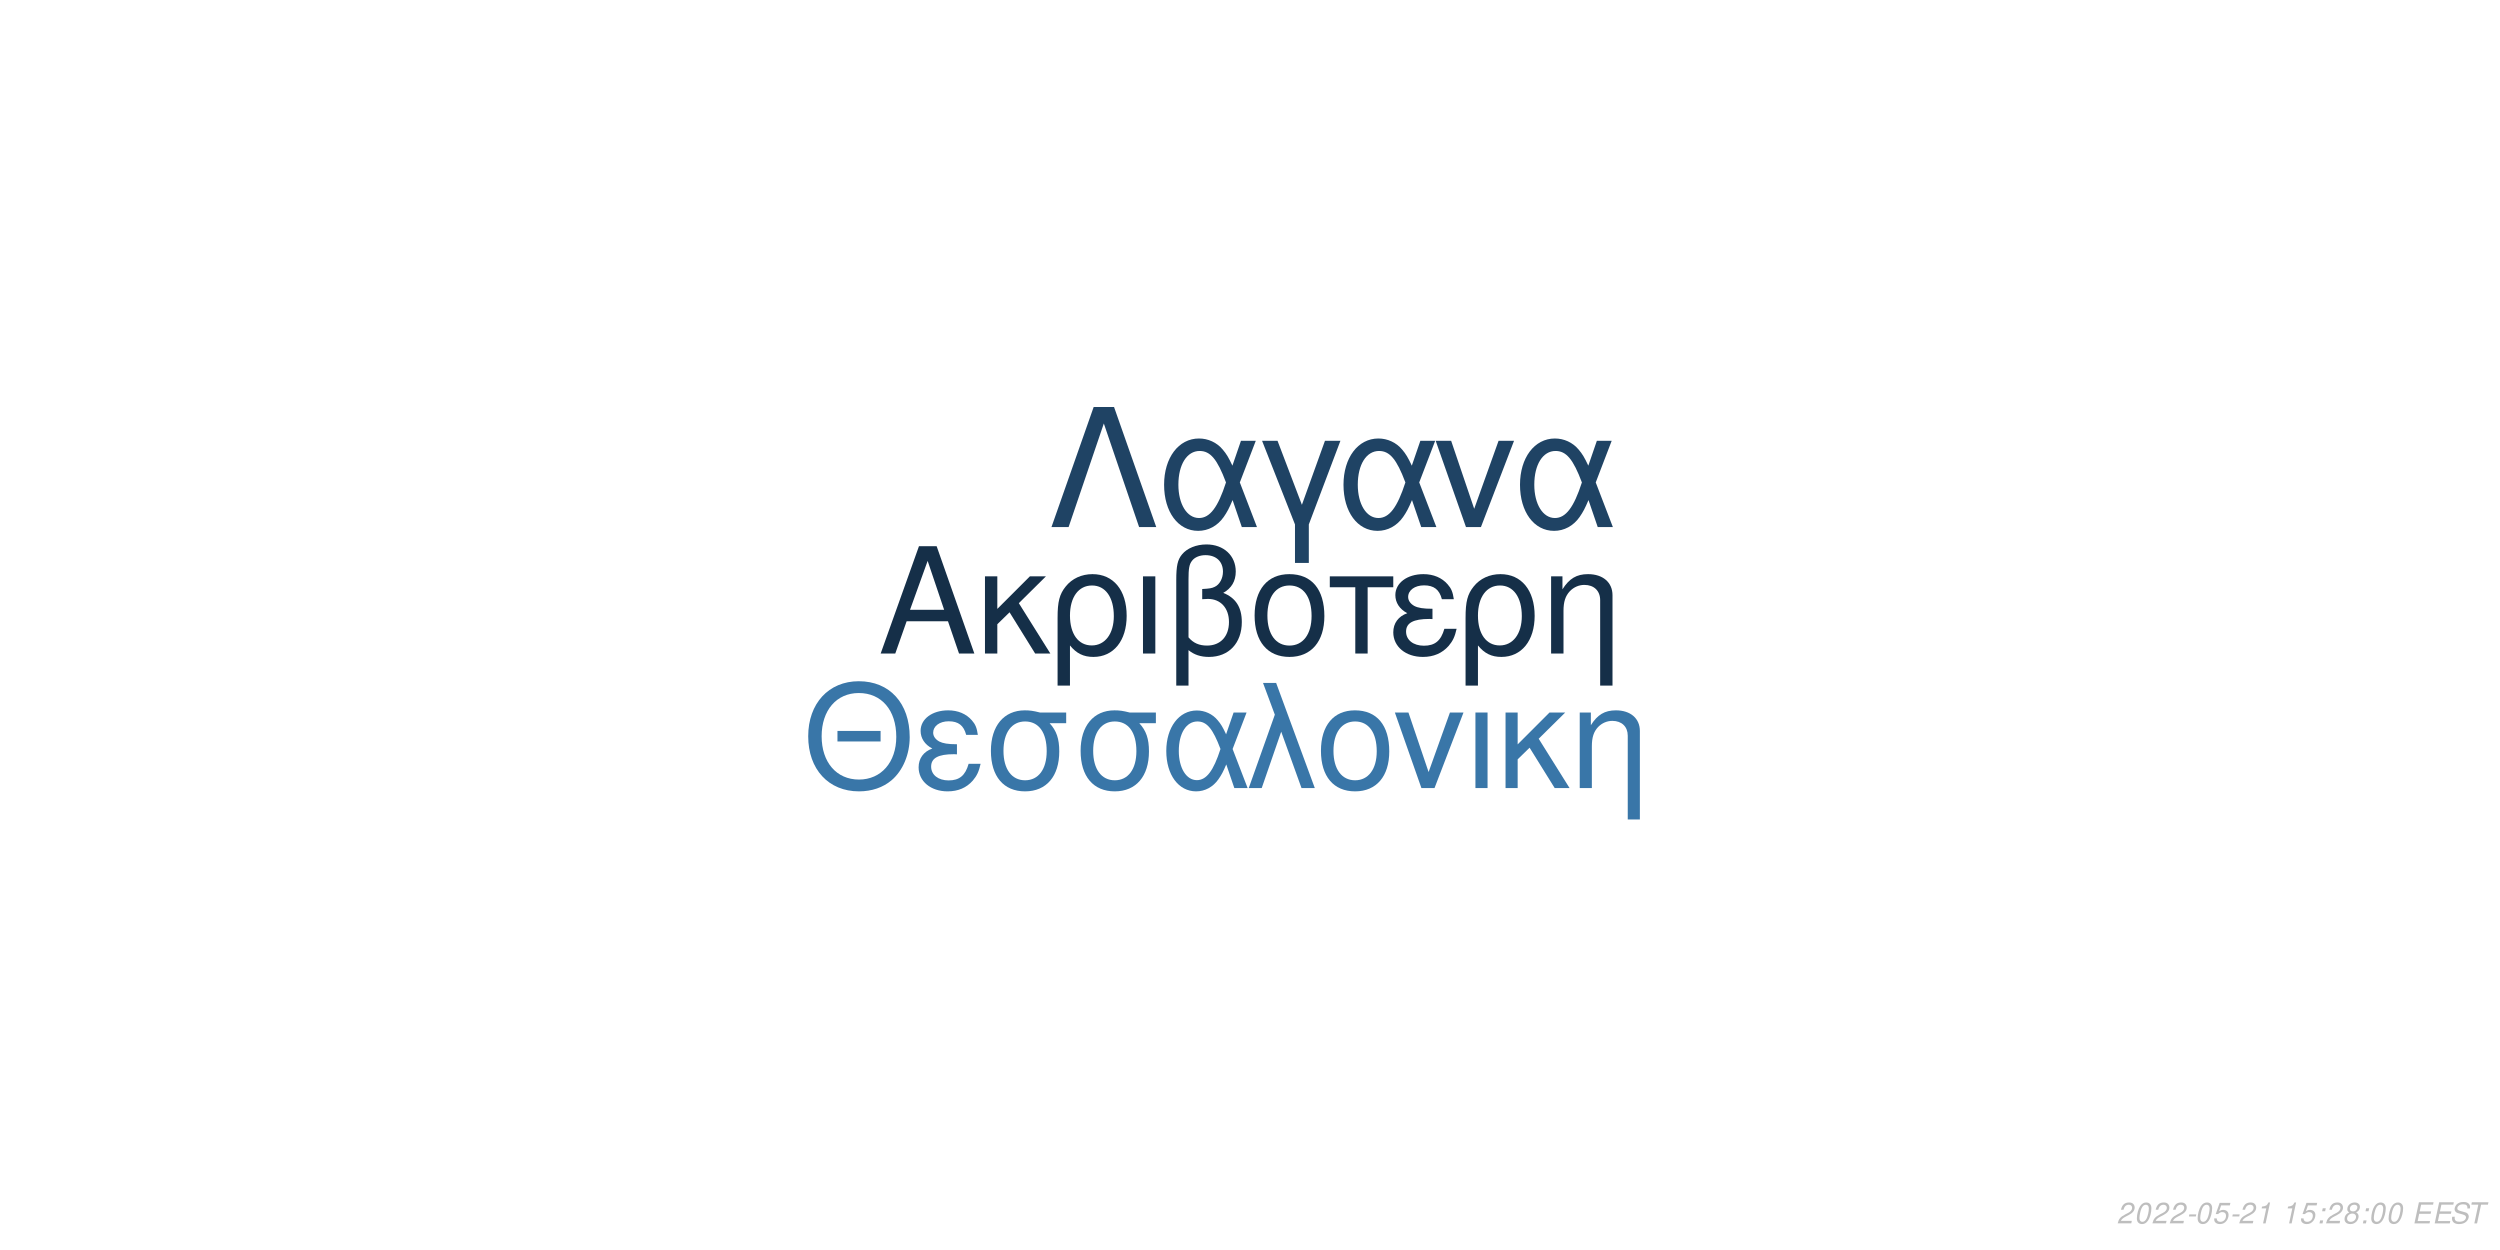
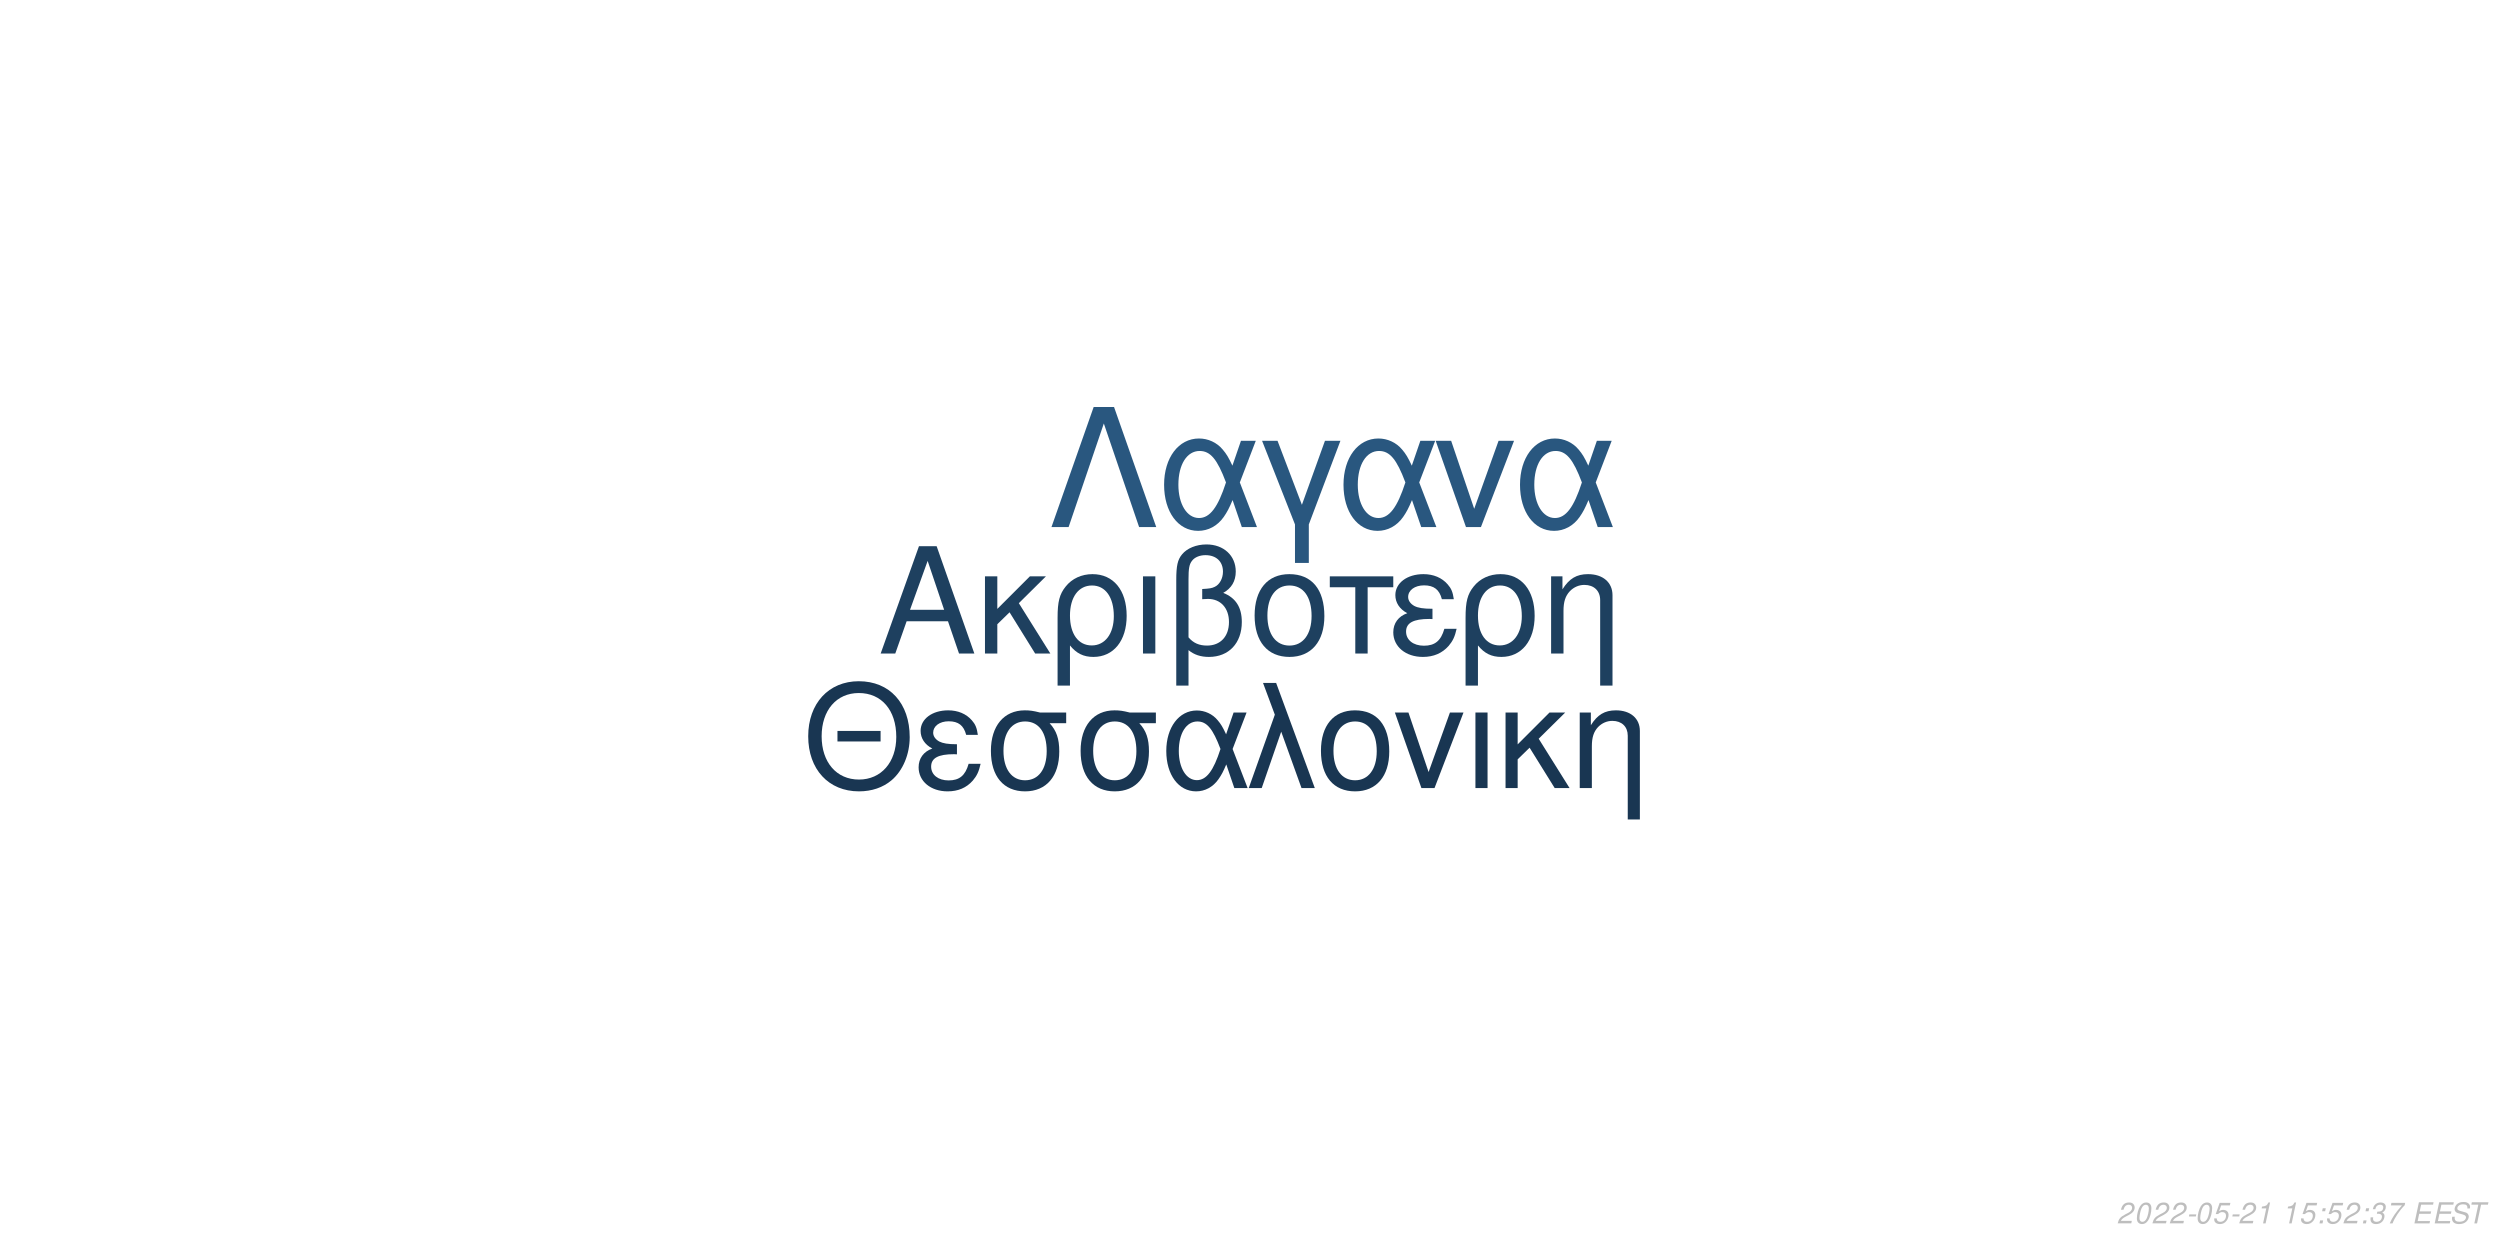
<svg xmlns="http://www.w3.org/2000/svg" xmlns:xlink="http://www.w3.org/1999/xlink" width="864pt" height="432pt" viewBox="0 0 864 432" version="1.1">
  <defs>
    <g>
      <symbol overflow="visible" id="glyph0-0">
        <path style="stroke:none;" d="" />
      </symbol>
      <symbol overflow="visible" id="glyph0-1">
        <path style="stroke:none;" d="M 24.125 -11.141 L 27.938 0 L 33.234 0 L 20.203 -37.094 L 14.094 -37.094 L 0.859 0 L 5.906 0 L 9.828 -11.141 Z M 22.797 -15.109 L 11 -15.109 L 17.094 -32.016 Z M 22.797 -15.109 " />
      </symbol>
      <symbol overflow="visible" id="glyph0-2">
        <path style="stroke:none;" d="M 7.172 -15.422 L 7.172 -26.672 L 2.906 -26.672 L 2.906 0 L 7.172 0 L 7.172 -10.125 L 11.406 -14.25 L 20.25 0 L 25.5 0 L 14.609 -17.406 L 23.969 -26.672 L 18.422 -26.672 Z M 7.172 -15.422 " />
      </symbol>
      <symbol overflow="visible" id="glyph0-3">
        <path style="stroke:none;" d="M 3 11.094 L 7.281 11.094 L 7.281 -2.797 C 9.516 -0.047 11.953 1.172 15.375 1.172 C 22.344 1.172 26.875 -4.422 26.875 -13.031 C 26.875 -21.891 22.297 -27.438 15.062 -27.438 C 11.297 -27.438 7.984 -25.906 5.797 -23.156 C 3.672 -20.516 3 -17.969 3 -12.359 Z M 14.906 -23.516 C 19.547 -23.516 22.438 -19.438 22.438 -12.922 C 22.438 -6.812 19.391 -2.797 14.812 -2.797 C 10.172 -2.797 7.281 -6.766 7.281 -13.125 C 7.281 -19.484 10.234 -23.516 14.906 -23.516 Z M 14.906 -23.516 " />
      </symbol>
      <symbol overflow="visible" id="glyph0-4">
        <path style="stroke:none;" d="M 3.516 0 L 7.781 0 L 7.781 -26.672 L 3.516 -26.672 Z M 3.516 0 " />
      </symbol>
      <symbol overflow="visible" id="glyph0-5">
        <path style="stroke:none;" d="M 4.016 11.094 L 8.25 11.094 L 8.25 -1.172 C 10.172 0.406 12.422 1.172 15.312 1.172 C 22.188 1.172 26.672 -3.609 26.672 -10.891 C 26.672 -15.984 24.578 -19.234 20.25 -20.969 C 23.109 -22.547 24.578 -25.031 24.578 -28.344 C 24.578 -33.844 20.406 -37.703 14.453 -37.703 C 10.938 -37.703 7.734 -36.391 6 -34.25 C 4.484 -32.422 4.016 -30.328 4.016 -25.391 Z M 8.25 -25.656 C 8.25 -29.359 8.5 -30.844 9.469 -32.062 C 10.375 -33.281 12.156 -34 14.094 -34 C 17.812 -34 20.156 -31.812 20.156 -28.297 C 20.156 -25.953 18.984 -23.812 17.297 -23.047 C 16.281 -22.547 15.469 -22.438 12.984 -22.297 L 12.984 -18.781 C 13.734 -18.828 14.344 -18.875 14.969 -18.875 C 19.344 -18.875 22.234 -15.719 22.234 -10.891 C 22.234 -5.906 19.281 -2.75 14.656 -2.75 C 11.953 -2.75 9.922 -3.609 8.25 -5.594 Z M 8.25 -25.656 " />
      </symbol>
      <symbol overflow="visible" id="glyph0-6">
        <path style="stroke:none;" d="M 14.094 -27.438 C 6.562 -27.438 2.094 -22.094 2.094 -13.125 C 2.094 -4.125 6.562 1.172 14.141 1.172 C 21.672 1.172 26.203 -4.172 26.203 -12.922 C 26.203 -22.188 21.828 -27.438 14.094 -27.438 Z M 14.141 -23.516 C 18.938 -23.516 21.781 -19.594 21.781 -12.984 C 21.781 -6.672 18.828 -2.75 14.141 -2.75 C 9.422 -2.75 6.516 -6.672 6.516 -13.125 C 6.516 -19.594 9.422 -23.516 14.141 -23.516 Z M 14.141 -23.516 " />
      </symbol>
      <symbol overflow="visible" id="glyph0-7">
        <path style="stroke:none;" d="M 7.891 0 L 12.156 0 L 12.156 -22.906 L 21.016 -22.906 L 21.016 -26.672 L -0.922 -26.672 L -0.922 -22.906 L 7.891 -22.906 Z M 7.891 0 " />
      </symbol>
      <symbol overflow="visible" id="glyph0-8">
        <path style="stroke:none;" d="M 14.562 -15.469 C 11.344 -15.469 9.562 -15.781 8.297 -16.438 C 6.922 -17.203 6.156 -18.328 6.156 -19.547 C 6.156 -21.891 8.453 -23.562 11.656 -23.562 C 15.062 -23.562 16.953 -22.094 17.812 -18.781 L 21.938 -18.781 C 21.578 -21.266 21.062 -22.5 19.797 -23.922 C 17.812 -26.203 14.906 -27.438 11.453 -27.438 C 5.797 -27.438 1.734 -24.375 1.734 -20.203 C 1.734 -17.609 3.156 -15.375 5.859 -13.938 C 2.797 -12.875 1.016 -10.484 1.016 -7.328 C 1.016 -2.391 5.297 1.172 11.25 1.172 C 14.969 1.172 17.906 -0.109 20.156 -2.641 C 21.578 -4.328 22.297 -5.797 22.906 -8.547 L 18.672 -8.547 C 17.5 -4.422 15.422 -2.703 11.609 -2.703 C 7.938 -2.703 5.438 -4.688 5.438 -7.578 C 5.438 -10.578 7.938 -11.953 13.484 -11.953 C 13.641 -11.953 14.094 -11.953 14.562 -11.906 Z M 14.562 -15.469 " />
      </symbol>
      <symbol overflow="visible" id="glyph0-9">
        <path style="stroke:none;" d="M 3.562 -26.672 L 3.562 0 L 7.844 0 L 7.844 -14.703 C 7.844 -17.906 8.5 -19.891 10.031 -21.531 C 11.406 -22.953 13.188 -23.719 15.062 -23.719 C 18.375 -23.719 20.516 -21.672 20.516 -18.469 L 20.516 11.094 L 24.781 11.094 L 24.781 -20.156 C 24.781 -24.578 21.469 -27.438 16.328 -27.438 C 12.359 -27.438 9.828 -25.906 7.484 -22.188 L 7.484 -26.672 Z M 3.562 -26.672 " />
      </symbol>
      <symbol overflow="visible" id="glyph1-0">
        <path style="stroke:none;" d="" />
      </symbol>
      <symbol overflow="visible" id="glyph1-1">
        <path style="stroke:none;" d="M 26.859 -19.734 L 11.953 -19.734 L 11.953 -16.094 L 26.859 -16.094 Z M 19.328 -36.922 C 8.922 -36.922 1.844 -29.25 1.844 -17.891 C 1.844 -6.484 8.875 1.141 19.391 1.141 C 23.812 1.141 27.703 -0.203 30.641 -2.688 C 34.578 -6.031 36.922 -11.656 36.922 -17.594 C 36.922 -29.297 30 -36.922 19.328 -36.922 Z M 19.328 -32.844 C 27.203 -32.844 32.281 -26.906 32.281 -17.688 C 32.281 -8.922 27.062 -2.938 19.391 -2.938 C 11.609 -2.938 6.484 -8.922 6.484 -17.891 C 6.484 -26.859 11.609 -32.844 19.328 -32.844 Z M 19.328 -32.844 " />
      </symbol>
      <symbol overflow="visible" id="glyph1-2">
        <path style="stroke:none;" d="M 14.25 -15.141 C 11.109 -15.141 9.375 -15.453 8.125 -16.094 C 6.781 -16.844 6.031 -17.938 6.031 -19.141 C 6.031 -21.422 8.266 -23.078 11.406 -23.078 C 14.75 -23.078 16.594 -21.625 17.438 -18.391 L 21.469 -18.391 C 21.125 -20.828 20.625 -22.031 19.391 -23.422 C 17.438 -25.656 14.594 -26.859 11.219 -26.859 C 5.688 -26.859 1.688 -23.875 1.688 -19.781 C 1.688 -17.234 3.094 -15.047 5.734 -13.656 C 2.734 -12.609 1 -10.266 1 -7.172 C 1 -2.344 5.188 1.141 11.016 1.141 C 14.656 1.141 17.547 -0.094 19.734 -2.594 C 21.125 -4.234 21.828 -5.688 22.422 -8.375 L 18.281 -8.375 C 17.141 -4.328 15.094 -2.641 11.359 -2.641 C 7.766 -2.641 5.328 -4.578 5.328 -7.422 C 5.328 -10.359 7.766 -11.703 13.203 -11.703 C 13.359 -11.703 13.797 -11.703 14.25 -11.656 Z M 14.25 -15.141 " />
      </symbol>
      <symbol overflow="visible" id="glyph1-3">
        <path style="stroke:none;" d="M 29 -26.109 L 19.938 -26.109 C 17.594 -26.703 16.438 -26.859 14.703 -26.859 C 7.469 -26.859 2.984 -21.469 2.984 -12.859 C 2.984 -4.031 7.375 1.141 14.797 1.141 C 22.172 1.141 26.609 -4.078 26.609 -12.656 C 26.609 -17.047 25.656 -19.828 23.266 -22.422 L 29 -22.422 Z M 14.797 -23.016 C 19.531 -23.016 22.266 -19.234 22.266 -12.75 C 22.266 -6.531 19.438 -2.688 14.797 -2.688 C 10.172 -2.688 7.328 -6.531 7.328 -12.859 C 7.328 -19.188 10.172 -23.016 14.797 -23.016 Z M 14.797 -23.016 " />
      </symbol>
      <symbol overflow="visible" id="glyph1-4">
        <path style="stroke:none;" d="M 29.344 -26.109 L 24.859 -26.109 L 22.266 -18.578 C 21.125 -21.031 20.484 -22.125 19.328 -23.469 C 17.547 -25.609 14.906 -26.812 12.156 -26.812 C 5.984 -26.812 1.594 -20.984 1.594 -12.812 C 1.594 -4.578 5.828 1.141 11.906 1.141 C 14.953 1.141 17.734 -0.344 19.625 -3.047 C 20.672 -4.531 21.281 -5.688 22.328 -8.172 L 25.109 0 L 29.703 0 L 24.516 -13.5 Z M 20.328 -13.5 C 17.891 -5.922 15.453 -2.734 12.156 -2.734 C 8.516 -2.734 5.922 -6.922 5.922 -12.812 C 5.922 -18.938 8.516 -23.016 12.359 -23.016 C 15.594 -23.016 17.688 -20.531 20.328 -13.5 Z M 20.328 -13.5 " />
      </symbol>
      <symbol overflow="visible" id="glyph1-5">
        <path style="stroke:none;" d="M 1.094 0 L 5.578 0 L 12.312 -19.484 L 19.328 0 L 23.922 0 L 10.562 -36.328 L 6.031 -36.328 L 10.109 -25.359 Z M 1.094 0 " />
      </symbol>
      <symbol overflow="visible" id="glyph1-6">
        <path style="stroke:none;" d="M 13.797 -26.859 C 6.422 -26.859 2.047 -21.625 2.047 -12.859 C 2.047 -4.031 6.422 1.141 13.859 1.141 C 21.234 1.141 25.656 -4.078 25.656 -12.656 C 25.656 -21.719 21.375 -26.859 13.797 -26.859 Z M 13.859 -23.016 C 18.531 -23.016 21.328 -19.188 21.328 -12.703 C 21.328 -6.531 18.438 -2.688 13.859 -2.688 C 9.219 -2.688 6.375 -6.531 6.375 -12.859 C 6.375 -19.188 9.219 -23.016 13.859 -23.016 Z M 13.859 -23.016 " />
      </symbol>
      <symbol overflow="visible" id="glyph1-7">
        <path style="stroke:none;" d="M 14.297 0 L 24.312 -26.109 L 19.625 -26.109 L 12.25 -5.531 L 5.281 -26.109 L 0.594 -26.109 L 9.766 0 Z M 14.297 0 " />
      </symbol>
      <symbol overflow="visible" id="glyph1-8">
        <path style="stroke:none;" d="M 3.438 0 L 7.625 0 L 7.625 -26.109 L 3.438 -26.109 Z M 3.438 0 " />
      </symbol>
      <symbol overflow="visible" id="glyph1-9">
        <path style="stroke:none;" d="M 7.031 -15.094 L 7.031 -26.109 L 2.844 -26.109 L 2.844 0 L 7.031 0 L 7.031 -9.922 L 11.156 -13.953 L 19.828 0 L 24.969 0 L 14.297 -17.047 L 23.469 -26.109 L 18.031 -26.109 Z M 7.031 -15.094 " />
      </symbol>
      <symbol overflow="visible" id="glyph1-10">
        <path style="stroke:none;" d="M 3.484 -26.109 L 3.484 0 L 7.672 0 L 7.672 -14.406 C 7.672 -17.547 8.328 -19.484 9.812 -21.078 C 11.156 -22.469 12.906 -23.219 14.75 -23.219 C 17.984 -23.219 20.078 -21.234 20.078 -18.094 L 20.078 10.859 L 24.266 10.859 L 24.266 -19.734 C 24.266 -24.062 21.031 -26.859 16 -26.859 C 12.109 -26.859 9.609 -25.359 7.328 -21.719 L 7.328 -26.109 Z M 3.484 -26.109 " />
      </symbol>
      <symbol overflow="visible" id="glyph2-0">
        <path style="stroke:none;" d="" />
      </symbol>
      <symbol overflow="visible" id="glyph2-1">
        <path style="stroke:none;" d="M 22.531 -41.484 L 15.484 -41.484 L 0.906 0 L 6.828 0 L 19 -35.797 L 31.188 0 L 37.109 0 Z M 22.531 -41.484 " />
      </symbol>
      <symbol overflow="visible" id="glyph2-2">
        <path style="stroke:none;" d="M 33.516 -29.812 L 28.391 -29.812 L 25.438 -21.219 C 24.125 -24.016 23.391 -25.266 22.078 -26.797 C 20.031 -29.25 17.016 -30.609 13.891 -30.609 C 6.828 -30.609 1.828 -23.953 1.828 -14.625 C 1.828 -5.234 6.656 1.312 13.594 1.312 C 17.078 1.312 20.266 -0.391 22.422 -3.469 C 23.609 -5.172 24.297 -6.484 25.5 -9.328 L 28.688 0 L 33.922 0 L 28 -15.422 Z M 23.219 -15.422 C 20.422 -6.766 17.641 -3.125 13.891 -3.125 C 9.734 -3.125 6.766 -7.906 6.766 -14.625 C 6.766 -21.625 9.734 -26.297 14.109 -26.297 C 17.812 -26.297 20.203 -23.453 23.219 -15.422 Z M 23.219 -15.422 " />
      </symbol>
      <symbol overflow="visible" id="glyph2-3">
        <path style="stroke:none;" d="M 12.062 12.406 L 16.844 12.406 L 16.844 -0.906 L 27.766 -29.812 L 22.422 -29.812 L 14.453 -7.688 L 6.031 -29.812 L 0.688 -29.812 L 12.062 -0.906 Z M 12.062 12.406 " />
      </symbol>
      <symbol overflow="visible" id="glyph2-4">
        <path style="stroke:none;" d="M 16.328 0 L 27.766 -29.812 L 22.422 -29.812 L 14 -6.312 L 6.031 -29.812 L 0.688 -29.812 L 11.156 0 Z M 16.328 0 " />
      </symbol>
      <symbol overflow="visible" id="glyph3-0">
        <path style="stroke:none;" d="" />
      </symbol>
      <symbol overflow="visible" id="glyph3-1">
        <path style="stroke:none;" d="M 5.234 -0.875 L 1.469 -0.875 C 1.641 -1.375 2.203 -1.891 3.109 -2.344 L 4.234 -2.938 C 5.562 -3.625 6.219 -4.469 6.219 -5.484 C 6.219 -5.938 6.062 -6.359 5.797 -6.656 C 5.469 -7.047 4.984 -7.234 4.312 -7.234 C 2.766 -7.234 1.891 -6.453 1.484 -4.734 L 2.375 -4.734 C 2.484 -5.188 2.609 -5.484 2.797 -5.75 C 3.094 -6.203 3.609 -6.453 4.188 -6.453 C 4.891 -6.453 5.344 -6.031 5.344 -5.375 C 5.344 -4.703 4.859 -4.094 4.016 -3.656 L 2.984 -3.125 C 1.234 -2.188 0.797 -1.656 0.344 -0.016 L 5.047 -0.016 Z M 5.234 -0.875 " />
      </symbol>
      <symbol overflow="visible" id="glyph3-2">
        <path style="stroke:none;" d="M 4.203 -7.234 C 3.375 -7.234 2.688 -6.812 2.125 -5.984 C 1.484 -5.047 0.984 -3.188 0.984 -1.734 C 0.984 -1.109 1.172 -0.562 1.484 -0.266 C 1.797 0.047 2.281 0.234 2.766 0.234 C 3.625 0.234 4.281 -0.156 4.859 -1.016 C 5.516 -1.953 6 -3.797 6 -5.266 C 6 -6.5 5.328 -7.234 4.203 -7.234 Z M 4.094 -6.453 C 4.734 -6.453 5.125 -5.984 5.125 -5.156 C 5.125 -4.203 4.781 -2.625 4.406 -1.812 C 3.984 -0.938 3.516 -0.547 2.875 -0.547 C 2.25 -0.547 1.875 -1.031 1.875 -1.828 C 1.875 -2.797 2.203 -4.344 2.594 -5.203 C 2.984 -6.047 3.453 -6.453 4.094 -6.453 Z M 4.094 -6.453 " />
      </symbol>
      <symbol overflow="visible" id="glyph3-3">
        <path style="stroke:none;" d="M 3.516 -3.125 L 1.125 -3.125 L 0.969 -2.406 L 3.359 -2.406 Z M 3.516 -3.125 " />
      </symbol>
      <symbol overflow="visible" id="glyph3-4">
        <path style="stroke:none;" d="M 6.297 -7.094 L 2.594 -7.094 L 1.234 -3.234 L 2.047 -3.234 C 2.656 -3.766 2.938 -3.906 3.531 -3.906 C 4.328 -3.906 4.797 -3.453 4.797 -2.688 C 4.797 -1.438 3.969 -0.547 2.828 -0.547 C 2.031 -0.547 1.609 -0.938 1.578 -1.734 L 0.703 -1.734 L 0.703 -1.516 C 0.703 -0.938 0.844 -0.547 1.188 -0.266 C 1.562 0.062 2.078 0.234 2.703 0.234 C 3.656 0.234 4.391 -0.156 4.984 -0.922 C 5.422 -1.5 5.672 -2.234 5.672 -2.953 C 5.672 -4 4.938 -4.672 3.812 -4.672 C 3.328 -4.672 2.906 -4.547 2.406 -4.234 L 3.109 -6.219 L 6.109 -6.219 Z M 6.297 -7.094 " />
      </symbol>
      <symbol overflow="visible" id="glyph3-5">
        <path style="stroke:none;" d="M 3.703 -5.188 L 2.594 0 L 3.469 0 L 5.016 -7.234 L 4.438 -7.234 C 3.906 -6.156 3.688 -6.016 2.234 -5.812 L 2.109 -5.188 Z M 3.703 -5.188 " />
      </symbol>
      <symbol overflow="visible" id="glyph3-6">
        <path style="stroke:none;" d="" />
      </symbol>
      <symbol overflow="visible" id="glyph3-7">
        <path style="stroke:none;" d="M 2.359 -1.031 L 1.312 -1.031 L 1.094 0 L 2.141 0 Z M 3.266 -5.234 L 2.219 -5.234 L 2 -4.203 L 3.047 -4.203 Z M 3.266 -5.234 " />
      </symbol>
      <symbol overflow="visible" id="glyph3-8">
-         <path style="stroke:none;" d="M 4.766 -3.797 C 5.078 -3.969 5.234 -4.078 5.438 -4.234 C 5.812 -4.594 6.062 -5.172 6.062 -5.734 C 6.062 -6.625 5.344 -7.234 4.266 -7.234 C 2.812 -7.234 1.703 -6.219 1.703 -4.875 C 1.703 -4.406 1.875 -4.125 2.359 -3.812 C 1.297 -3.312 0.75 -2.516 0.75 -1.469 C 0.75 -0.438 1.547 0.234 2.812 0.234 C 3.656 0.234 4.359 -0.094 4.938 -0.734 C 5.359 -1.234 5.609 -1.859 5.609 -2.438 C 5.609 -3.047 5.312 -3.516 4.766 -3.797 Z M 4.109 -6.453 C 4.797 -6.453 5.188 -6.125 5.188 -5.578 C 5.188 -5.266 5.062 -4.922 4.859 -4.672 C 4.562 -4.312 4.188 -4.156 3.656 -4.156 C 2.984 -4.156 2.594 -4.453 2.594 -4.984 C 2.594 -5.859 3.203 -6.453 4.109 -6.453 Z M 3.453 -3.406 C 4.234 -3.406 4.734 -2.984 4.734 -2.312 C 4.734 -1.312 3.922 -0.547 2.875 -0.547 C 2.125 -0.547 1.625 -0.969 1.625 -1.625 C 1.625 -2.609 2.438 -3.406 3.453 -3.406 Z M 3.453 -3.406 " />
+         <path style="stroke:none;" d="M 2.922 -3.312 C 3.125 -3.344 3.234 -3.344 3.375 -3.344 C 4.203 -3.344 4.688 -3 4.688 -2.406 C 4.688 -1.312 3.906 -0.547 2.781 -0.547 C 2.047 -0.547 1.594 -0.938 1.594 -1.562 C 1.594 -1.719 1.609 -1.844 1.656 -2.094 L 0.766 -2.094 C 0.734 -1.797 0.719 -1.641 0.719 -1.469 C 0.719 -0.375 1.406 0.234 2.641 0.234 C 3.547 0.234 4.297 -0.078 4.812 -0.656 C 5.266 -1.156 5.562 -1.875 5.562 -2.547 C 5.562 -3.125 5.344 -3.453 4.797 -3.734 C 5.641 -4.234 6.016 -4.844 6.016 -5.734 C 6.016 -6.656 5.312 -7.234 4.203 -7.234 C 3.375 -7.234 2.672 -6.938 2.188 -6.375 C 1.891 -6.031 1.703 -5.641 1.516 -4.906 L 2.391 -4.906 C 2.5 -5.359 2.594 -5.594 2.734 -5.812 C 3.047 -6.234 3.516 -6.453 4.078 -6.453 C 4.734 -6.453 5.141 -6.125 5.141 -5.578 C 5.141 -5.188 5.016 -4.797 4.797 -4.547 C 4.516 -4.234 4 -4.062 3.266 -4.062 L 3.078 -4.062 Z M 2.922 -3.312 " />
      </symbol>
      <symbol overflow="visible" id="glyph3-9">
+         <path style="stroke:none;" d="M 6.703 -7.094 L 1.953 -7.094 L 1.766 -6.219 L 5.594 -6.219 C 3.344 -3.688 2.266 -2.109 1.375 0 L 2.344 0 C 3.031 -1.906 4.828 -4.594 6.547 -6.281 Z M 6.703 -7.094 " />
+       </symbol>
+       <symbol overflow="visible" id="glyph3-10">
        <path style="stroke:none;" d="M 2.547 -3.312 L 6.5 -3.312 L 6.688 -4.141 L 2.719 -4.141 L 3.219 -6.469 L 7.344 -6.469 L 7.516 -7.297 L 2.453 -7.297 L 0.906 0 L 6.125 0 L 6.297 -0.812 L 2.016 -0.812 Z M 2.547 -3.312 " />
      </symbol>
-       <symbol overflow="visible" id="glyph3-10">
+       <symbol overflow="visible" id="glyph3-11">
        <path style="stroke:none;" d="M 7.062 -5.156 C 7.125 -5.438 7.141 -5.562 7.141 -5.703 C 7.141 -6.156 6.938 -6.594 6.594 -6.891 C 6.188 -7.25 5.656 -7.406 4.875 -7.406 C 3.844 -7.406 3.047 -7.125 2.5 -6.562 C 2.094 -6.141 1.781 -5.438 1.781 -4.922 C 1.781 -4.297 2.219 -3.766 2.891 -3.562 L 4.594 -3.094 C 5.406 -2.859 5.734 -2.578 5.734 -2.094 C 5.734 -1.781 5.547 -1.406 5.266 -1.141 C 4.844 -0.766 4.266 -0.578 3.453 -0.578 C 2.328 -0.578 1.812 -0.984 1.812 -1.906 C 1.812 -2.047 1.812 -2.125 1.844 -2.312 L 0.984 -2.312 C 0.906 -2.062 0.891 -1.906 0.891 -1.688 C 0.891 -0.484 1.797 0.234 3.297 0.234 C 4.359 0.234 5.234 -0.062 5.812 -0.609 C 6.344 -1.078 6.688 -1.797 6.688 -2.375 C 6.688 -2.641 6.609 -2.906 6.453 -3.156 C 6.234 -3.5 5.938 -3.703 5.469 -3.828 L 3.75 -4.312 C 2.984 -4.547 2.734 -4.734 2.734 -5.188 C 2.734 -5.547 2.875 -5.844 3.188 -6.109 C 3.547 -6.438 4.031 -6.594 4.703 -6.594 C 5.266 -6.594 5.688 -6.484 5.906 -6.297 C 6.094 -6.125 6.219 -5.797 6.219 -5.516 C 6.219 -5.422 6.203 -5.344 6.188 -5.156 Z M 7.062 -5.156 " />
      </symbol>
-       <symbol overflow="visible" id="glyph3-11">
+       <symbol overflow="visible" id="glyph3-12">
        <path style="stroke:none;" d="M 4.938 -6.469 L 7.312 -6.469 L 7.484 -7.297 L 1.75 -7.297 L 1.578 -6.469 L 3.984 -6.469 L 2.609 0 L 3.547 0 Z M 4.938 -6.469 " />
      </symbol>
    </g>
  </defs>
  <g id="surface1">
    <rect x="0" y="0" width="864" height="432" style="fill:rgb(100%,100%,100%);fill-opacity:1;stroke:none;" />
-     <g style="fill:rgb(8.235%,18.431%,28.235%);fill-opacity:1;">
+     <g style="fill:rgb(11.765%,25.098%,37.255%);fill-opacity:1;">
      <use xlink:href="#glyph0-1" x="303.5" y="225.861" />
      <use xlink:href="#glyph0-2" x="337.5" y="225.861" />
      <use xlink:href="#glyph0-3" x="362.5" y="225.861" />
      <use xlink:href="#glyph0-4" x="391.5" y="225.861" />
      <use xlink:href="#glyph0-5" x="402.5" y="225.861" />
      <use xlink:href="#glyph0-6" x="431.5" y="225.861" />
      <use xlink:href="#glyph0-7" x="460.5" y="225.861" />
      <use xlink:href="#glyph0-8" x="480.5" y="225.861" />
      <use xlink:href="#glyph0-3" x="503.5" y="225.861" />
      <use xlink:href="#glyph0-9" x="532.5" y="225.861" />
    </g>
-     <g style="fill:rgb(22.353%,46.275%,65.882%);fill-opacity:1;">
+     <g style="fill:rgb(9.804%,21.176%,32.157%);fill-opacity:1;">
      <use xlink:href="#glyph1-1" x="277.473" y="272.354" />
      <use xlink:href="#glyph1-2" x="316.473" y="272.354" />
      <use xlink:href="#glyph1-3" x="339.473" y="272.354" />
      <use xlink:href="#glyph1-3" x="370.473" y="272.354" />
      <use xlink:href="#glyph1-4" x="401.473" y="272.354" />
      <use xlink:href="#glyph1-5" x="430.473" y="272.354" />
      <use xlink:href="#glyph1-6" x="454.473" y="272.354" />
      <use xlink:href="#glyph1-7" x="481.473" y="272.354" />
      <use xlink:href="#glyph1-8" x="506.473" y="272.354" />
      <use xlink:href="#glyph1-9" x="517.473" y="272.354" />
      <use xlink:href="#glyph1-10" x="542.473" y="272.354" />
    </g>
-     <g style="fill:rgb(12.157%,26.275%,39.216%);fill-opacity:1;">
+     <g style="fill:rgb(16.078%,34.118%,49.804%);fill-opacity:1;">
      <use xlink:href="#glyph2-1" x="362.484" y="182.152" />
      <use xlink:href="#glyph2-2" x="400.484" y="182.152" />
      <use xlink:href="#glyph2-3" x="435.484" y="182.152" />
      <use xlink:href="#glyph2-2" x="462.484" y="182.152" />
      <use xlink:href="#glyph2-4" x="495.484" y="182.152" />
      <use xlink:href="#glyph2-2" x="523.484" y="182.152" />
    </g>
    <g style="fill:rgb(74.51%,74.51%,74.51%);fill-opacity:1;">
      <use xlink:href="#glyph3-1" x="731.52" y="422.81" />
      <use xlink:href="#glyph3-2" x="737.52" y="422.81" />
      <use xlink:href="#glyph3-1" x="743.52" y="422.81" />
      <use xlink:href="#glyph3-1" x="749.52" y="422.81" />
      <use xlink:href="#glyph3-3" x="755.52" y="422.81" />
      <use xlink:href="#glyph3-2" x="758.52" y="422.81" />
      <use xlink:href="#glyph3-4" x="764.52" y="422.81" />
      <use xlink:href="#glyph3-3" x="770.52" y="422.81" />
      <use xlink:href="#glyph3-1" x="773.52" y="422.81" />
      <use xlink:href="#glyph3-5" x="779.52" y="422.81" />
      <use xlink:href="#glyph3-6" x="785.52" y="422.81" />
      <use xlink:href="#glyph3-5" x="788.52" y="422.81" />
      <use xlink:href="#glyph3-4" x="794.52" y="422.81" />
      <use xlink:href="#glyph3-7" x="800.52" y="422.81" />
-       <use xlink:href="#glyph3-1" x="803.52" y="422.81" />
-       <use xlink:href="#glyph3-8" x="809.52" y="422.81" />
+       <use xlink:href="#glyph3-4" x="803.52" y="422.81" />
+       <use xlink:href="#glyph3-1" x="809.52" y="422.81" />
      <use xlink:href="#glyph3-7" x="815.52" y="422.81" />
-       <use xlink:href="#glyph3-2" x="818.52" y="422.81" />
-       <use xlink:href="#glyph3-2" x="824.52" y="422.81" />
+       <use xlink:href="#glyph3-8" x="818.52" y="422.81" />
+       <use xlink:href="#glyph3-9" x="824.52" y="422.81" />
      <use xlink:href="#glyph3-6" x="830.52" y="422.81" />
-       <use xlink:href="#glyph3-9" x="833.52" y="422.81" />
-       <use xlink:href="#glyph3-9" x="840.52" y="422.81" />
-       <use xlink:href="#glyph3-10" x="846.52" y="422.81" />
-       <use xlink:href="#glyph3-11" x="852.52" y="422.81" />
+       <use xlink:href="#glyph3-10" x="833.52" y="422.81" />
+       <use xlink:href="#glyph3-10" x="840.52" y="422.81" />
+       <use xlink:href="#glyph3-11" x="846.52" y="422.81" />
+       <use xlink:href="#glyph3-12" x="852.52" y="422.81" />
    </g>
  </g>
</svg>
